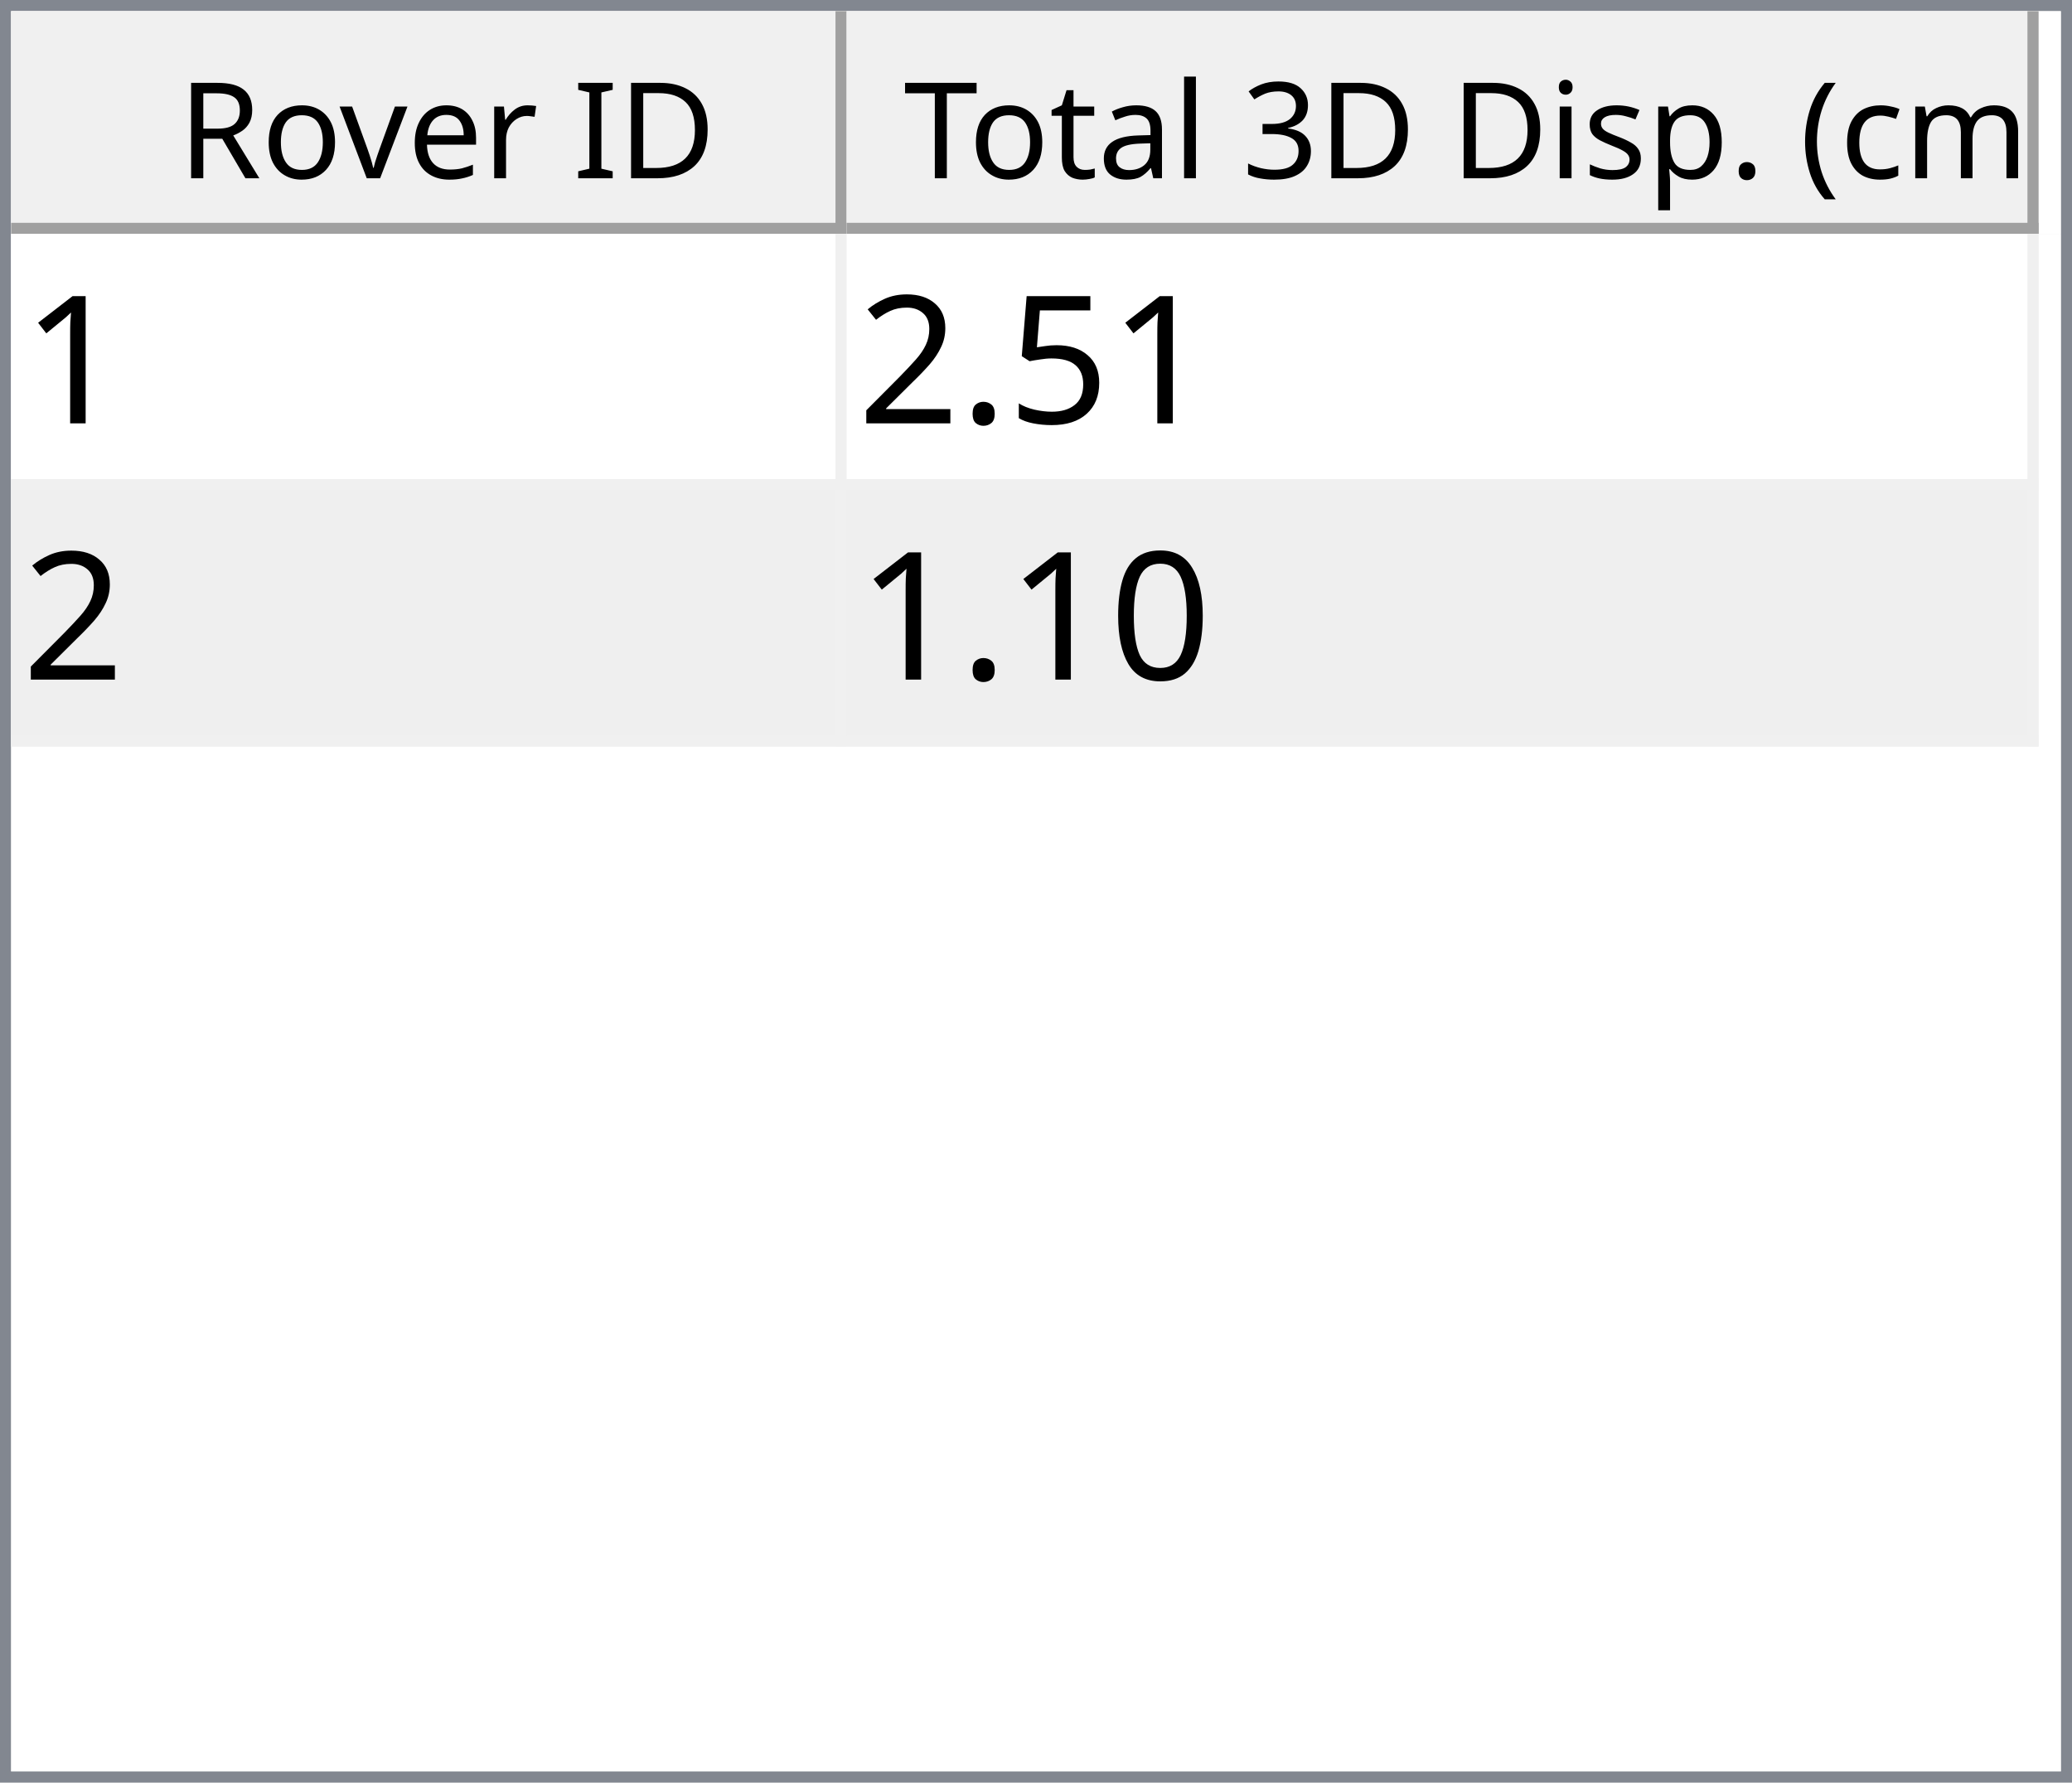
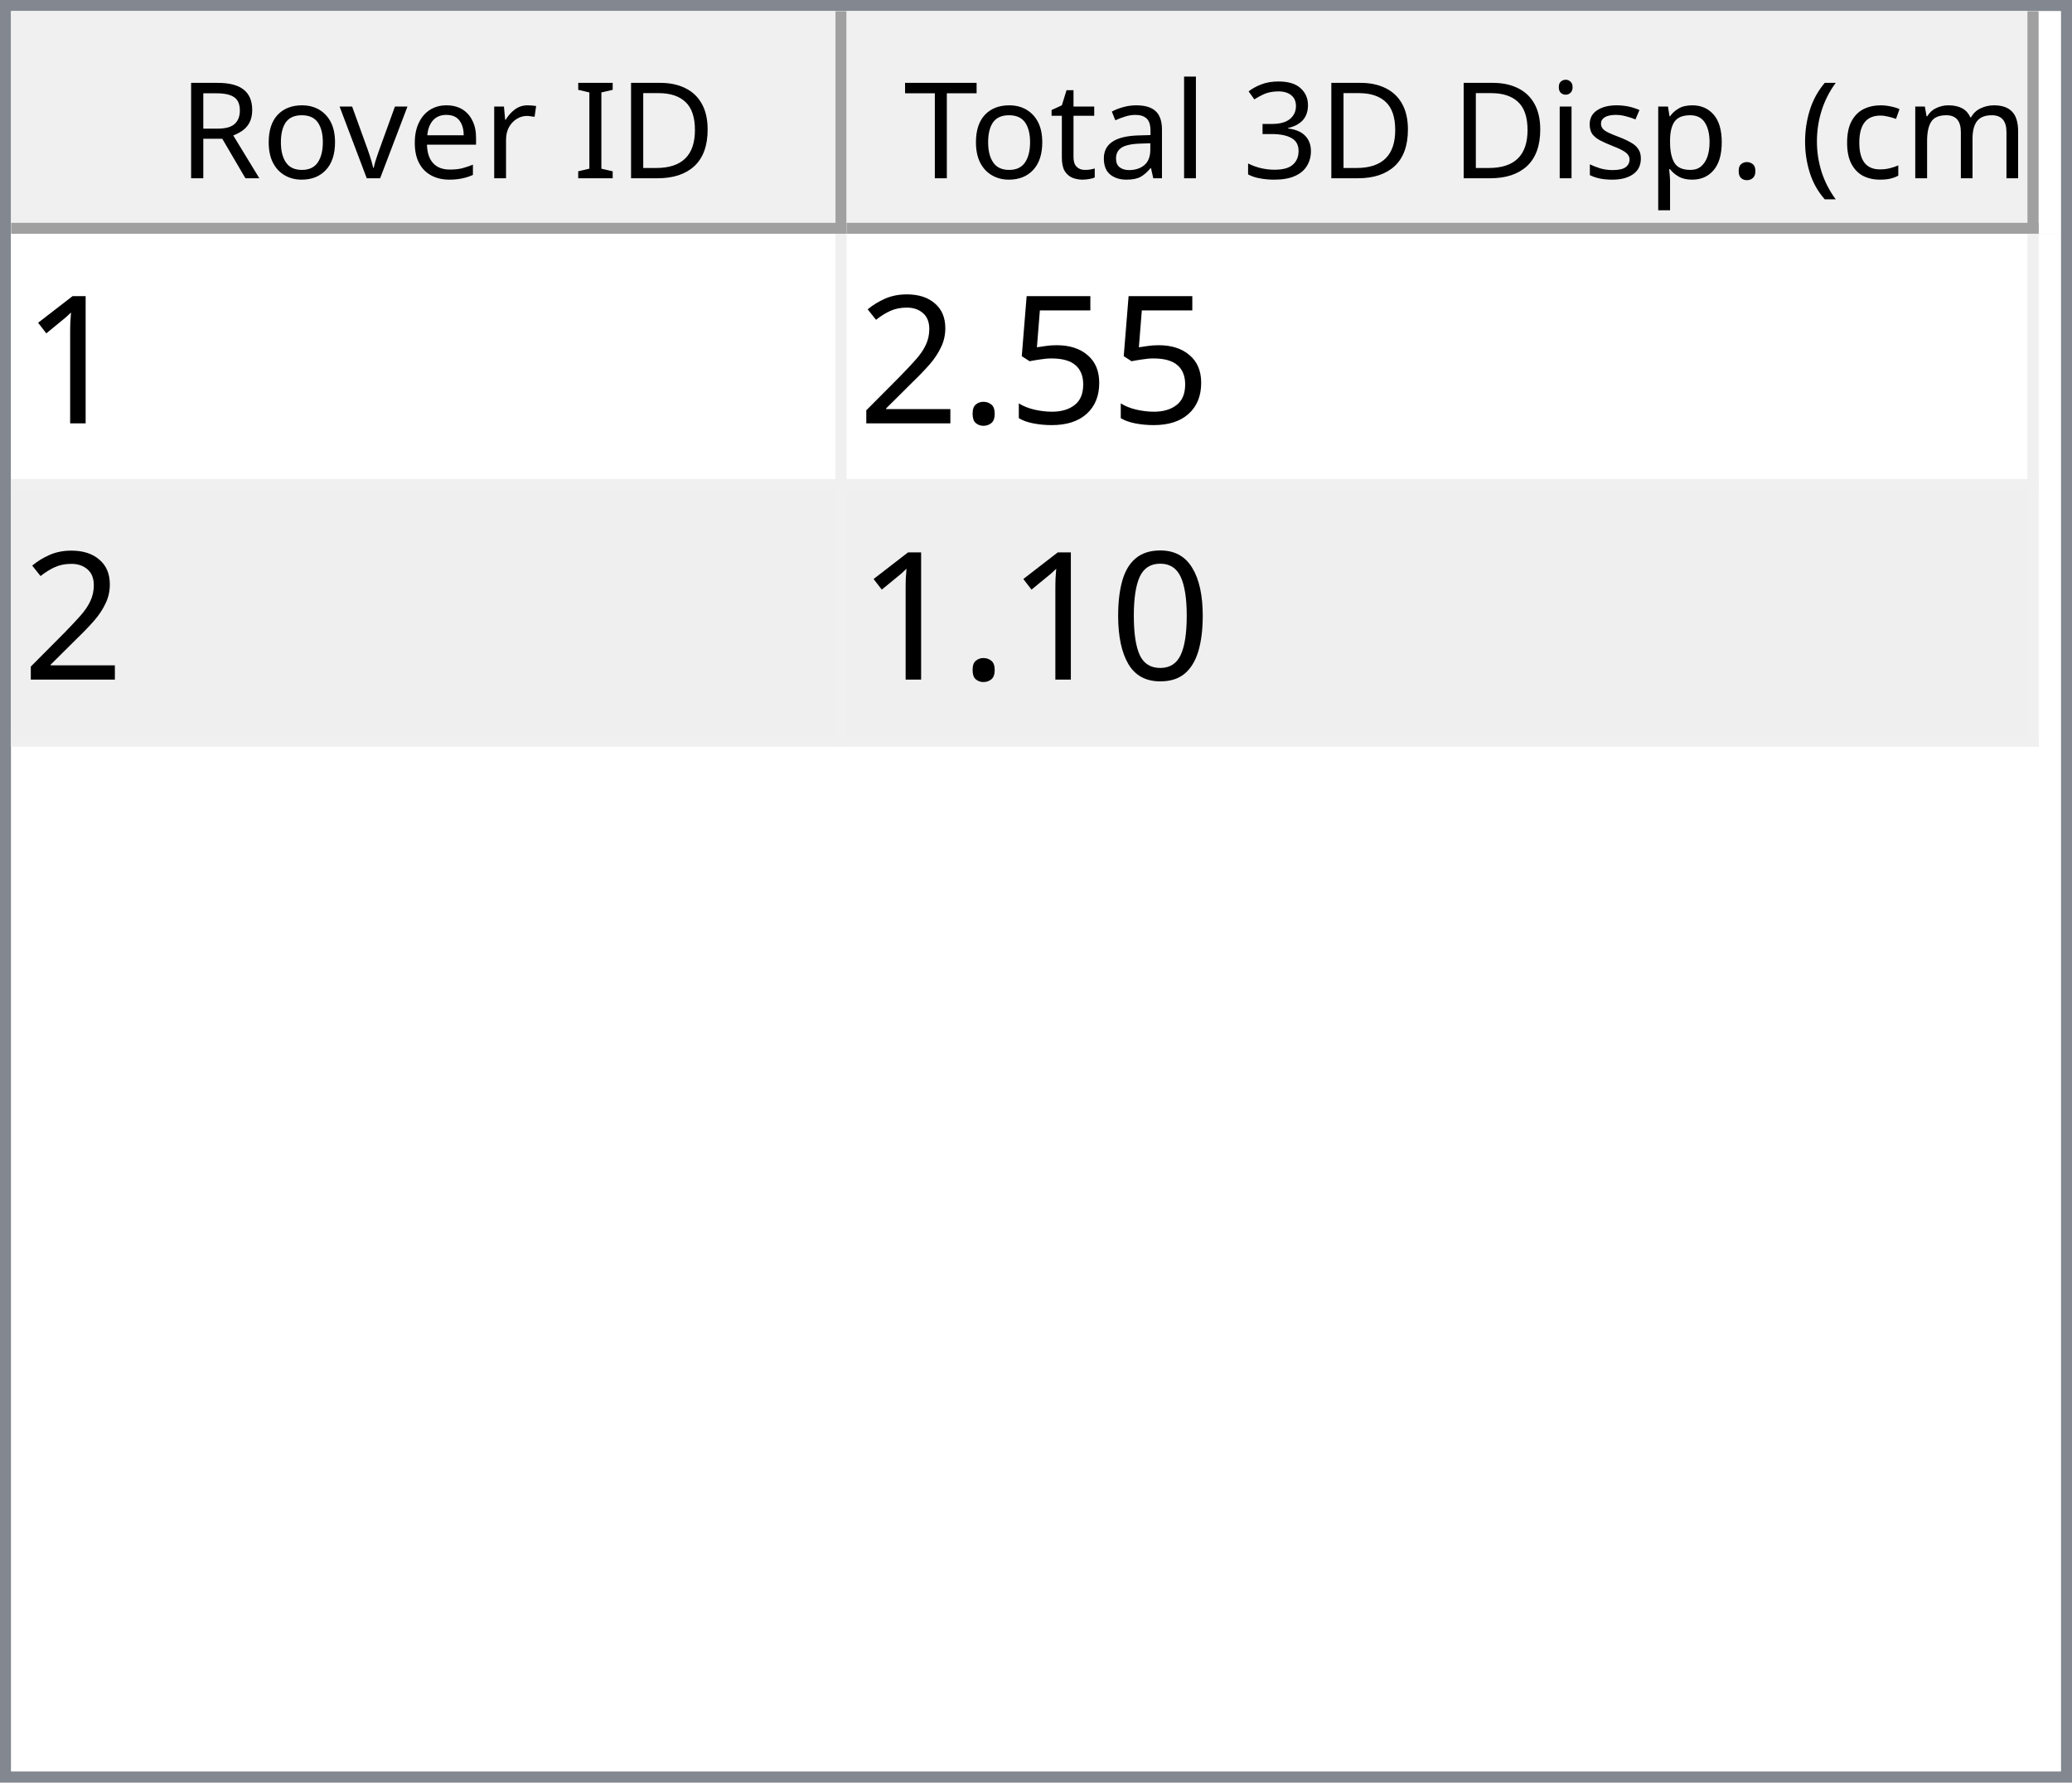
<svg xmlns="http://www.w3.org/2000/svg" style="fill-opacity:1; color-rendering:auto; color-interpolation:auto; text-rendering:auto; stroke:black; stroke-linecap:square; stroke-miterlimit:10; shape-rendering:auto; stroke-opacity:1; fill:black; stroke-dasharray:none; font-weight:normal; stroke-width:1; font-family:'Dialog'; font-style:normal; stroke-linejoin:miter; font-size:12px; stroke-dashoffset:0; image-rendering:auto;" width="186" height="160">
  <defs id="genericDefs" />
  <g>
    <defs id="defs1">
      <clipPath clipPathUnits="userSpaceOnUse" id="clipPath1">
        <path d="M0 0 L186 0 L186 160 L0 160 L0 0 Z" />
      </clipPath>
      <clipPath clipPathUnits="userSpaceOnUse" id="clipPath2">
        <path d="M0 0 L0 160 L186 160 L186 0 Z" />
      </clipPath>
      <clipPath clipPathUnits="userSpaceOnUse" id="clipPath3">
        <path d="M0 0 L0 20 L184 20 L184 0 Z" />
      </clipPath>
      <clipPath clipPathUnits="userSpaceOnUse" id="clipPath4">
        <path d="M0 0 L0 20 L75 20 L75 0 Z" />
      </clipPath>
      <clipPath clipPathUnits="userSpaceOnUse" id="clipPath5">
        <path d="M1 1 L1 19 L74 19 L74 1 Z" />
      </clipPath>
      <clipPath clipPathUnits="userSpaceOnUse" id="clipPath6">
        <path d="M0 0 L0 18 L73 18 L73 0 Z" />
      </clipPath>
      <clipPath clipPathUnits="userSpaceOnUse" id="clipPath7">
        <path d="M-0.5 -0.5 L-0.5 19.5 L74.5 19.5 L74.5 -0.5 Z" />
      </clipPath>
      <clipPath clipPathUnits="userSpaceOnUse" id="clipPath8">
        <path d="M0 0 L0 20 L107 20 L107 0 Z" />
      </clipPath>
      <clipPath clipPathUnits="userSpaceOnUse" id="clipPath9">
        <path d="M1 1 L1 19 L106 19 L106 1 Z" />
      </clipPath>
      <clipPath clipPathUnits="userSpaceOnUse" id="clipPath10">
        <path d="M0 0 L0 18 L105 18 L105 0 Z" />
      </clipPath>
      <clipPath clipPathUnits="userSpaceOnUse" id="clipPath11">
        <path d="M-0.5 -0.5 L-0.5 19.5 L106.5 19.5 L106.5 -0.5 Z" />
      </clipPath>
      <clipPath clipPathUnits="userSpaceOnUse" id="clipPath12">
        <path d="M0 0 L0 138 L184 138 L184 0 Z" />
      </clipPath>
      <clipPath clipPathUnits="userSpaceOnUse" id="clipPath13">
        <path d="M0 0 L0 46 L182 46 L182 0 Z" />
      </clipPath>
      <clipPath clipPathUnits="userSpaceOnUse" id="clipPath14">
        <path d="M-0.5 -0.5 L-0.5 45.5 L181.5 45.5 L181.5 -0.5 Z" />
      </clipPath>
      <clipPath clipPathUnits="userSpaceOnUse" id="clipPath15">
        <path d="M0 0 L0 22 L74 22 L74 0 Z" />
      </clipPath>
      <clipPath clipPathUnits="userSpaceOnUse" id="clipPath16">
        <path d="M0 0 L0 22 L106 22 L106 0 Z" />
      </clipPath>
      <font horiz-adv-x="64.551" id="font1">
        <font-face ascent="107.91" descent="25.098" units-per-em="100" style="font-style:normal; font-family:Segoe UI; font-weight:normal;" />
        <missing-glyph horiz-adv-x="64.551" d="M8.109 0 L8.109 68.266 L56.453 68.266 L56.453 0 L8.109 0 ZM15.328 7.234 L49.219 7.234 L49.219 61.031 L15.328 61.031 L15.328 7.234 Z" />
        <glyph unicode="D" horiz-adv-x="70.117" d="M9.188 0 L9.188 70.016 L28.516 70.016 Q65.531 70.016 65.531 35.891 Q65.531 19.672 55.25 9.836 Q44.969 0 27.734 0 L9.188 0 ZM17.391 62.594 L17.391 7.422 L27.828 7.422 Q41.609 7.422 49.273 14.797 Q56.938 22.172 56.938 35.688 Q56.938 62.594 28.328 62.594 L17.391 62.594 Z" />
        <glyph unicode="I" horiz-adv-x="26.611" d="M17.391 0 L9.188 0 L9.188 70.016 L17.391 70.016 L17.391 0 Z" />
        <glyph unicode=" " horiz-adv-x="27.393" d="" />
        <glyph unicode="r" horiz-adv-x="34.766" d="M34.188 41.891 Q32.078 43.5 28.125 43.5 Q23 43.5 19.555 38.672 Q16.109 33.844 16.109 25.484 L16.109 0 L8.109 0 L8.109 50 L16.109 50 L16.109 39.703 L16.312 39.703 Q18.016 44.969 21.531 47.922 Q25.047 50.875 29.391 50.875 Q32.516 50.875 34.188 50.203 L34.188 41.891 Z" />
        <glyph unicode="e" horiz-adv-x="52.295" d="M48.297 23 L12.984 23 Q13.188 14.656 17.484 10.109 Q21.781 5.562 29.297 5.562 Q37.75 5.562 44.828 11.141 L44.828 3.609 Q38.234 -1.172 27.391 -1.172 Q16.797 -1.172 10.742 5.641 Q4.688 12.453 4.688 24.812 Q4.688 36.469 11.305 43.82 Q17.922 51.172 27.734 51.172 Q37.547 51.172 42.922 44.828 Q48.297 38.484 48.297 27.203 L48.297 23 ZM40.094 29.781 Q40.047 36.719 36.75 40.578 Q33.453 44.438 27.594 44.438 Q21.922 44.438 17.969 40.383 Q14.016 36.328 13.094 29.781 L40.094 29.781 Z" />
        <glyph unicode="v" horiz-adv-x="47.9" d="M47.406 50 L27.484 0 L19.625 0 L0.688 50 L9.469 50 L22.172 13.672 Q23.578 9.672 23.922 6.688 L24.125 6.688 Q24.609 10.453 25.688 13.484 L38.969 50 L47.406 50 Z" />
        <glyph unicode="o" horiz-adv-x="58.594" d="M29 -1.172 Q17.922 -1.172 11.305 5.836 Q4.688 12.844 4.688 24.422 Q4.688 37.016 11.57 44.094 Q18.453 51.172 30.172 51.172 Q41.359 51.172 47.633 44.289 Q53.906 37.406 53.906 25.203 Q53.906 13.234 47.141 6.031 Q40.375 -1.172 29 -1.172 ZM29.594 44.438 Q21.875 44.438 17.383 39.188 Q12.891 33.938 12.891 24.703 Q12.891 15.828 17.43 10.695 Q21.969 5.562 29.594 5.562 Q37.359 5.562 41.531 10.594 Q45.703 15.625 45.703 24.906 Q45.703 34.281 41.531 39.359 Q37.359 44.438 29.594 44.438 Z" />
        <glyph unicode="R" horiz-adv-x="59.814" d="M59.375 0 L49.609 0 L37.891 19.625 Q36.281 22.359 34.766 24.289 Q33.25 26.219 31.664 27.438 Q30.078 28.656 28.25 29.219 Q26.422 29.781 24.125 29.781 L17.391 29.781 L17.391 0 L9.188 0 L9.188 70.016 L30.078 70.016 Q34.672 70.016 38.555 68.867 Q42.438 67.719 45.289 65.375 Q48.141 63.031 49.758 59.547 Q51.375 56.062 51.375 51.375 Q51.375 47.703 50.273 44.656 Q49.172 41.609 47.148 39.211 Q45.125 36.812 42.266 35.133 Q39.406 33.453 35.844 32.516 L35.844 32.328 Q37.594 31.547 38.891 30.547 Q40.188 29.547 41.359 28.18 Q42.531 26.812 43.68 25.078 Q44.828 23.344 46.234 21.047 L59.375 0 ZM17.391 62.594 L17.391 37.203 L28.516 37.203 Q31.594 37.203 34.203 38.133 Q36.812 39.062 38.719 40.797 Q40.625 42.531 41.703 45.047 Q42.781 47.562 42.781 50.688 Q42.781 56.297 39.141 59.445 Q35.5 62.594 28.609 62.594 L17.391 62.594 Z" />
        <glyph unicode=")" horiz-adv-x="30.176" d="M8.297 -15.922 L1.172 -15.922 Q16.406 2.344 16.406 26.812 Q16.406 51.469 1.078 70.016 L8.297 70.016 Q23.531 52.156 23.531 26.703 Q23.531 1.375 8.297 -15.922 Z" />
        <glyph unicode="m" horiz-adv-x="86.133" d="M79.109 0 L71.094 0 L71.094 28.719 Q71.094 37.016 68.531 40.727 Q65.969 44.438 59.906 44.438 Q54.781 44.438 51.195 39.75 Q47.609 35.062 47.609 28.516 L47.609 0 L39.594 0 L39.594 29.688 Q39.594 44.438 28.219 44.438 Q22.953 44.438 19.531 40.016 Q16.109 35.594 16.109 28.516 L16.109 0 L8.109 0 L8.109 50 L16.109 50 L16.109 42.094 L16.312 42.094 Q21.625 51.172 31.844 51.172 Q36.969 51.172 40.773 48.312 Q44.578 45.453 46 40.828 Q51.562 51.172 62.594 51.172 Q79.109 51.172 79.109 30.812 L79.109 0 Z" />
        <glyph unicode="c" horiz-adv-x="46.191" d="M42.188 2.297 Q36.422 -1.172 28.516 -1.172 Q17.828 -1.172 11.258 5.789 Q4.688 12.75 4.688 23.828 Q4.688 36.188 11.766 43.68 Q18.844 51.172 30.672 51.172 Q37.25 51.172 42.281 48.734 L42.281 40.531 Q36.719 44.438 30.375 44.438 Q22.703 44.438 17.797 38.945 Q12.891 33.453 12.891 24.516 Q12.891 15.719 17.508 10.641 Q22.125 5.562 29.891 5.562 Q36.422 5.562 42.188 9.906 L42.188 2.297 Z" />
        <glyph unicode="(" horiz-adv-x="30.176" d="M29.109 -15.922 L21.969 -15.922 Q6.844 1.375 6.844 26.703 Q6.844 52.156 21.969 70.016 L29.203 70.016 Q13.875 51.469 13.875 26.812 Q13.875 2.344 29.109 -15.922 Z" />
        <glyph unicode="." horiz-adv-x="21.68" d="M10.891 -1.078 Q8.641 -1.078 7.055 0.539 Q5.469 2.156 5.469 4.391 Q5.469 6.641 7.055 8.273 Q8.641 9.906 10.891 9.906 Q13.188 9.906 14.797 8.273 Q16.406 6.641 16.406 4.391 Q16.406 2.156 14.797 0.539 Q13.188 -1.078 10.891 -1.078 Z" />
        <glyph unicode="p" horiz-adv-x="58.789" d="M16.312 7.234 L16.109 7.234 L16.109 -23 L8.109 -23 L8.109 50 L16.109 50 L16.109 41.219 L16.312 41.219 Q22.219 51.172 33.594 51.172 Q43.266 51.172 48.688 44.461 Q54.109 37.75 54.109 26.469 Q54.109 13.922 48 6.375 Q41.891 -1.172 31.297 -1.172 Q21.578 -1.172 16.312 7.234 ZM16.109 27.391 L16.109 20.406 Q16.109 14.203 20.141 9.883 Q24.172 5.562 30.375 5.562 Q37.641 5.562 41.773 11.133 Q45.906 16.703 45.906 26.609 Q45.906 34.969 42.047 39.703 Q38.188 44.438 31.594 44.438 Q24.609 44.438 20.359 39.578 Q16.109 34.719 16.109 27.391 Z" />
        <glyph unicode="s" horiz-adv-x="42.432" d="M5.078 1.812 L5.078 10.406 Q11.625 5.562 19.484 5.562 Q30.031 5.562 30.031 12.594 Q30.031 14.594 29.125 15.992 Q28.219 17.391 26.68 18.461 Q25.141 19.531 23.07 20.383 Q21 21.234 18.609 22.172 Q15.281 23.484 12.766 24.828 Q10.25 26.172 8.57 27.859 Q6.891 29.547 6.031 31.695 Q5.172 33.844 5.172 36.719 Q5.172 40.234 6.789 42.945 Q8.406 45.656 11.086 47.484 Q13.766 49.312 17.211 50.242 Q20.656 51.172 24.312 51.172 Q30.812 51.172 35.938 48.922 L35.938 40.828 Q30.422 44.438 23.25 44.438 Q21 44.438 19.195 43.922 Q17.391 43.406 16.094 42.477 Q14.797 41.547 14.086 40.258 Q13.375 38.969 13.375 37.406 Q13.375 35.453 14.086 34.133 Q14.797 32.812 16.164 31.789 Q17.531 30.766 19.484 29.938 Q21.438 29.109 23.922 28.125 Q27.25 26.859 29.883 25.516 Q32.516 24.172 34.375 22.484 Q36.234 20.797 37.234 18.602 Q38.234 16.406 38.234 13.375 Q38.234 9.672 36.602 6.938 Q34.969 4.203 32.234 2.398 Q29.5 0.594 25.93 -0.289 Q22.359 -1.172 18.453 -1.172 Q10.75 -1.172 5.078 1.812 Z" />
        <glyph unicode="i" horiz-adv-x="24.219" d="M12.203 62.703 Q10.062 62.703 8.547 64.164 Q7.031 65.625 7.031 67.875 Q7.031 70.125 8.547 71.609 Q10.062 73.094 12.203 73.094 Q14.406 73.094 15.945 71.609 Q17.484 70.125 17.484 67.875 Q17.484 65.719 15.945 64.211 Q14.406 62.703 12.203 62.703 ZM16.109 0 L8.109 0 L8.109 50 L16.109 50 L16.109 0 Z" />
        <glyph unicode="3" horiz-adv-x="53.906" d="M46.531 19.828 Q46.531 15.094 44.75 11.211 Q42.969 7.328 39.719 4.57 Q36.469 1.812 31.93 0.297 Q27.391 -1.219 21.922 -1.219 Q11.922 -1.219 6 2.594 L6 11.188 Q13.094 5.609 22.219 5.609 Q25.875 5.609 28.828 6.539 Q31.781 7.469 33.906 9.227 Q36.031 10.984 37.18 13.477 Q38.328 15.969 38.328 19.094 Q38.328 32.812 18.797 32.812 L12.984 32.812 L12.984 39.594 L18.5 39.594 Q35.797 39.594 35.797 52.484 Q35.797 64.406 22.609 64.406 Q15.188 64.406 8.688 59.422 L8.688 67.188 Q15.375 71.188 24.609 71.188 Q29 71.188 32.57 69.969 Q36.141 68.75 38.68 66.555 Q41.219 64.359 42.609 61.281 Q44 58.203 44 54.5 Q44 40.672 30.031 36.719 L30.031 36.531 Q33.594 36.141 36.625 34.797 Q39.656 33.453 41.852 31.305 Q44.047 29.156 45.289 26.25 Q46.531 23.344 46.531 19.828 Z" />
        <glyph unicode="l" horiz-adv-x="24.219" d="M16.109 0 L8.109 0 L8.109 74.031 L16.109 74.031 L16.109 0 Z" />
        <glyph unicode="a" horiz-adv-x="50.879" d="M43.891 0 L35.891 0 L35.891 7.812 L35.688 7.812 Q30.469 -1.172 20.312 -1.172 Q12.844 -1.172 8.617 2.781 Q4.391 6.734 4.391 13.281 Q4.391 27.297 20.906 29.594 L35.891 31.688 Q35.891 44.438 25.594 44.438 Q16.547 44.438 9.281 38.281 L9.281 46.484 Q16.656 51.172 26.266 51.172 Q43.891 51.172 43.891 32.516 L43.891 0 ZM35.891 25.297 L23.828 23.641 Q18.266 22.859 15.43 20.875 Q12.594 18.891 12.594 13.875 Q12.594 10.203 15.211 7.883 Q17.828 5.562 22.172 5.562 Q28.125 5.562 32.008 9.742 Q35.891 13.922 35.891 20.312 L35.891 25.297 Z" />
        <glyph unicode="t" horiz-adv-x="33.887" d="M31.297 0.484 Q28.469 -1.078 23.828 -1.078 Q10.688 -1.078 10.688 13.578 L10.688 43.172 L2.094 43.172 L2.094 50 L10.688 50 L10.688 62.203 L18.703 64.797 L18.703 50 L31.297 50 L31.297 43.172 L18.703 43.172 L18.703 14.984 Q18.703 9.969 20.414 7.82 Q22.125 5.672 26.078 5.672 Q29.109 5.672 31.297 7.328 L31.297 0.484 Z" />
        <glyph unicode="T" horiz-adv-x="52.393" d="M50.594 62.594 L30.375 62.594 L30.375 0 L22.172 0 L22.172 62.594 L2 62.594 L2 70.016 L50.594 70.016 L50.594 62.594 Z" />
      </font>
      <font horiz-adv-x="75.0" id="font2">
        <font-face ascent="100.537" descent="21.973" units-per-em="100" style="font-style:normal; font-family:sans-serif; font-weight:normal;" />
        <missing-glyph horiz-adv-x="75.0" d="M12.5 0 L12.5 62.5 L62.5 62.5 L62.5 0 L12.5 0 ZM14.062 1.562 L60.938 1.562 L60.938 60.938 L14.062 60.938 L14.062 1.562 Z" />
        <glyph unicode="1" horiz-adv-x="55.615" d="M37.25 0 L28.469 0 L28.469 56 Q25.297 52.984 20.141 49.953 Q14.984 46.922 10.891 45.406 L10.891 53.906 Q18.266 57.375 23.781 62.305 Q29.297 67.234 31.594 71.875 L37.25 71.875 L37.25 0 Z" />
        <glyph unicode="5" horiz-adv-x="55.615" d="M4.156 18.75 L13.375 19.531 Q14.406 12.797 18.141 9.398 Q21.875 6 27.156 6 Q33.5 6 37.891 10.789 Q42.281 15.578 42.281 23.484 Q42.281 31 38.062 35.352 Q33.844 39.703 27 39.703 Q22.75 39.703 19.336 37.773 Q15.922 35.844 13.969 32.766 L5.719 33.844 L12.641 70.609 L48.25 70.609 L48.25 62.203 L19.672 62.203 L15.828 42.969 Q22.266 47.469 29.344 47.469 Q38.719 47.469 45.164 40.969 Q51.609 34.469 51.609 24.266 Q51.609 14.547 45.953 7.469 Q39.062 -1.219 27.156 -1.219 Q17.391 -1.219 11.211 4.25 Q5.031 9.719 4.156 18.75 Z" />
        <glyph unicode="." horiz-adv-x="27.783" d="M9.078 0 L9.078 10.016 L19.094 10.016 L19.094 0 L9.078 0 Z" />
        <glyph unicode="2" horiz-adv-x="55.615" d="M50.344 8.453 L50.344 0 L3.031 0 Q2.938 3.172 4.047 6.109 Q5.859 10.938 9.836 15.625 Q13.812 20.312 21.344 26.469 Q33.016 36.031 37.117 41.625 Q41.219 47.219 41.219 52.203 Q41.219 57.422 37.477 61.008 Q33.734 64.594 27.734 64.594 Q21.391 64.594 17.578 60.789 Q13.766 56.984 13.719 50.25 L4.688 51.172 Q5.609 61.281 11.664 66.578 Q17.719 71.875 27.938 71.875 Q38.234 71.875 44.242 66.164 Q50.25 60.453 50.25 52 Q50.25 47.703 48.492 43.555 Q46.734 39.406 42.656 34.812 Q38.578 30.219 29.109 22.219 Q21.188 15.578 18.945 13.211 Q16.703 10.844 15.234 8.453 L50.344 8.453 Z" />
        <glyph unicode="0" horiz-adv-x="55.615" d="M4.156 35.297 Q4.156 48 6.766 55.742 Q9.375 63.484 14.523 67.68 Q19.672 71.875 27.484 71.875 Q33.25 71.875 37.594 69.555 Q41.938 67.234 44.773 62.867 Q47.609 58.5 49.219 52.227 Q50.828 45.953 50.828 35.297 Q50.828 22.703 48.242 14.969 Q45.656 7.234 40.508 3.008 Q35.359 -1.219 27.484 -1.219 Q17.141 -1.219 11.234 6.203 Q4.156 15.141 4.156 35.297 ZM13.188 35.297 Q13.188 17.672 17.312 11.836 Q21.438 6 27.484 6 Q33.547 6 37.672 11.859 Q41.797 17.719 41.797 35.297 Q41.797 52.984 37.672 58.789 Q33.547 64.594 27.391 64.594 Q21.344 64.594 17.719 59.469 Q13.188 52.938 13.188 35.297 Z" />
      </font>
    </defs>
    <g style="fill:white; stroke:white;">
      <rect x="0" y="0" width="186" style="clip-path:url(#clipPath1); stroke:none;" height="160" />
    </g>
    <g style="fill:white; text-rendering:optimizeSpeed; color-rendering:optimizeSpeed; image-rendering:optimizeSpeed; shape-rendering:crispEdges; stroke:white; color-interpolation:sRGB;">
      <rect x="0" width="186" height="160" y="0" style="stroke:none;" />
      <path style="stroke:none;" d="M0 160 L186 160 L186 0 L0 0 Z" />
    </g>
    <g style="fill:rgb(240,240,240); font-family:'Segoe UI'; stroke:rgb(240,240,240);">
      <rect x="0" y="0" width="186" style="clip-path:url(#clipPath2); stroke:none;" height="160" />
    </g>
    <g style="fill:rgb(130,135,144); font-family:'Segoe UI'; stroke:rgb(130,135,144);">
      <path d="M0 0 L186 0 L186 160 L0 160 L0 0 ZM1 1 L185 1 L185 159 L1 159 L1 1 Z" style="fill-rule:evenodd; clip-path:url(#clipPath2); stroke:none;" />
    </g>
    <g style="fill:white; font-family:'Segoe UI'; stroke:white;" transform="translate(1,1)">
      <rect x="0" y="0" width="184" style="clip-path:url(#clipPath3); stroke:none;" height="20" />
    </g>
    <g style="fill:rgb(240,240,240); font-family:'Segoe UI'; stroke:rgb(240,240,240);" transform="translate(1,1)">
      <rect x="0" y="0" width="75" style="clip-path:url(#clipPath4); stroke:none;" height="20" />
    </g>
    <g style="font-family:'Segoe UI';" transform="translate(2,2)">
      <text x="14" xml:space="preserve" y="14" style="clip-path:url(#clipPath6); stroke:none;">Rover ID</text>
    </g>
    <g style="fill:rgb(160,160,160); font-family:'Segoe UI'; stroke:rgb(160,160,160); stroke-linejoin:bevel;" transform="translate(1.5,1.5)">
      <line x1="74" x2="74" y1="0" style="fill:none; clip-path:url(#clipPath7);" y2="19" />
    </g>
    <g style="fill:rgb(160,160,160); font-family:'Segoe UI'; stroke:rgb(160,160,160); stroke-linejoin:bevel;" transform="matrix(1,0,0,1,1,1) translate(0.5,0.5)">
      <line x1="0" x2="74" y1="19" style="fill:none; clip-path:url(#clipPath7);" y2="19" />
    </g>
    <g style="fill:rgb(240,240,240); font-family:'Segoe UI'; stroke:rgb(240,240,240);" transform="translate(76,1)">
      <rect x="0" y="0" width="107" style="clip-path:url(#clipPath8); stroke:none;" height="20" />
    </g>
    <g style="font-family:'Segoe UI';" transform="translate(77,2)">
      <text x="1" xml:space="preserve" y="14" style="clip-path:url(#clipPath10); stroke:none;"> Total 3D Disp. (cm)</text>
    </g>
    <g style="fill:rgb(160,160,160); font-family:'Segoe UI'; stroke:rgb(160,160,160); stroke-linejoin:bevel;" transform="translate(76.5,1.5)">
      <line x1="106" x2="106" y1="0" style="fill:none; clip-path:url(#clipPath11);" y2="19" />
    </g>
    <g style="fill:rgb(160,160,160); font-family:'Segoe UI'; stroke:rgb(160,160,160); stroke-linejoin:bevel;" transform="matrix(1,0,0,1,76,1) translate(0.5,0.5)">
      <line x1="0" x2="106" y1="19" style="fill:none; clip-path:url(#clipPath11);" y2="19" />
    </g>
    <g style="fill:white; font-family:'Segoe UI'; stroke:white;" transform="translate(1,21)">
      <rect x="0" y="0" width="184" style="clip-path:url(#clipPath12); stroke:none;" height="138" />
    </g>
    <g style="fill:rgb(240,240,240); font-size:16px; font-family:sans-serif; stroke:rgb(240,240,240);" transform="translate(1,21)">
      <rect x="0" y="0" width="182" style="clip-path:url(#clipPath13); stroke:none;" height="46" />
      <line transform="translate(0.5,0.5)" x1="0" x2="181" y1="22" style="clip-path:url(#clipPath14); fill:none; stroke-linejoin:bevel;" y2="22" />
    </g>
    <g transform="matrix(1,0,0,1,1,21) translate(0.5,0.5)" style="fill:rgb(240,240,240); font-size:16px; font-family:sans-serif; stroke:rgb(240,240,240); stroke-linejoin:bevel;">
      <line x1="0" x2="181" y1="45" style="fill:none; clip-path:url(#clipPath14);" y2="45" />
    </g>
    <g transform="matrix(1,0,0,1,1,21) translate(0.5,0.5)" style="fill:rgb(240,240,240); font-size:16px; font-family:sans-serif; stroke:rgb(240,240,240); stroke-linejoin:bevel;">
      <line x1="74" x2="74" y1="0" style="fill:none; clip-path:url(#clipPath14);" y2="45" />
    </g>
    <g transform="matrix(1,0,0,1,1,21) translate(0.5,0.5)" style="fill:rgb(240,240,240); font-size:16px; font-family:sans-serif; stroke:rgb(240,240,240); stroke-linejoin:bevel;">
      <line x1="181" x2="181" y1="0" style="fill:none; clip-path:url(#clipPath14);" y2="45" />
    </g>
    <g style="fill:white; font-size:16px; font-family:sans-serif; stroke:white;" transform="matrix(1,0,0,1,1,21)">
      <rect x="0" y="0" width="74" style="clip-path:url(#clipPath15); stroke:none;" height="22" />
      <text x="1" y="17" style="fill:black; clip-path:url(#clipPath15); stroke:none;" xml:space="preserve">1</text>
    </g>
    <g style="fill:white; font-size:16px; font-family:sans-serif; stroke:white;" transform="matrix(1,0,0,1,1,21) translate(75,0)">
      <rect x="0" y="0" width="106" style="clip-path:url(#clipPath16); stroke:none;" height="22" />
-       <text x="1" y="17" style="fill:black; clip-path:url(#clipPath16); stroke:none;" xml:space="preserve">2.51</text>
+       <text x="1" y="17" style="fill:black; clip-path:url(#clipPath16); stroke:none;" xml:space="preserve">2.55</text>
    </g>
    <g style="fill:rgb(239,239,239); font-size:16px; font-family:sans-serif; stroke:rgb(239,239,239);" transform="matrix(1,0,0,1,1,21) translate(0,23)">
      <rect x="0" y="0" width="74" style="clip-path:url(#clipPath15); stroke:none;" height="22" />
      <text x="1" y="17" style="fill:black; clip-path:url(#clipPath15); stroke:none;" xml:space="preserve">2</text>
    </g>
    <g style="fill:rgb(239,239,239); font-size:16px; font-family:sans-serif; stroke:rgb(239,239,239);" transform="matrix(1,0,0,1,1,21) translate(75,23)">
      <rect x="0" y="0" width="106" style="clip-path:url(#clipPath16); stroke:none;" height="22" />
      <text x="1" y="17" style="fill:black; clip-path:url(#clipPath16); stroke:none;" xml:space="preserve">1.10</text>
    </g>
  </g>
</svg>
